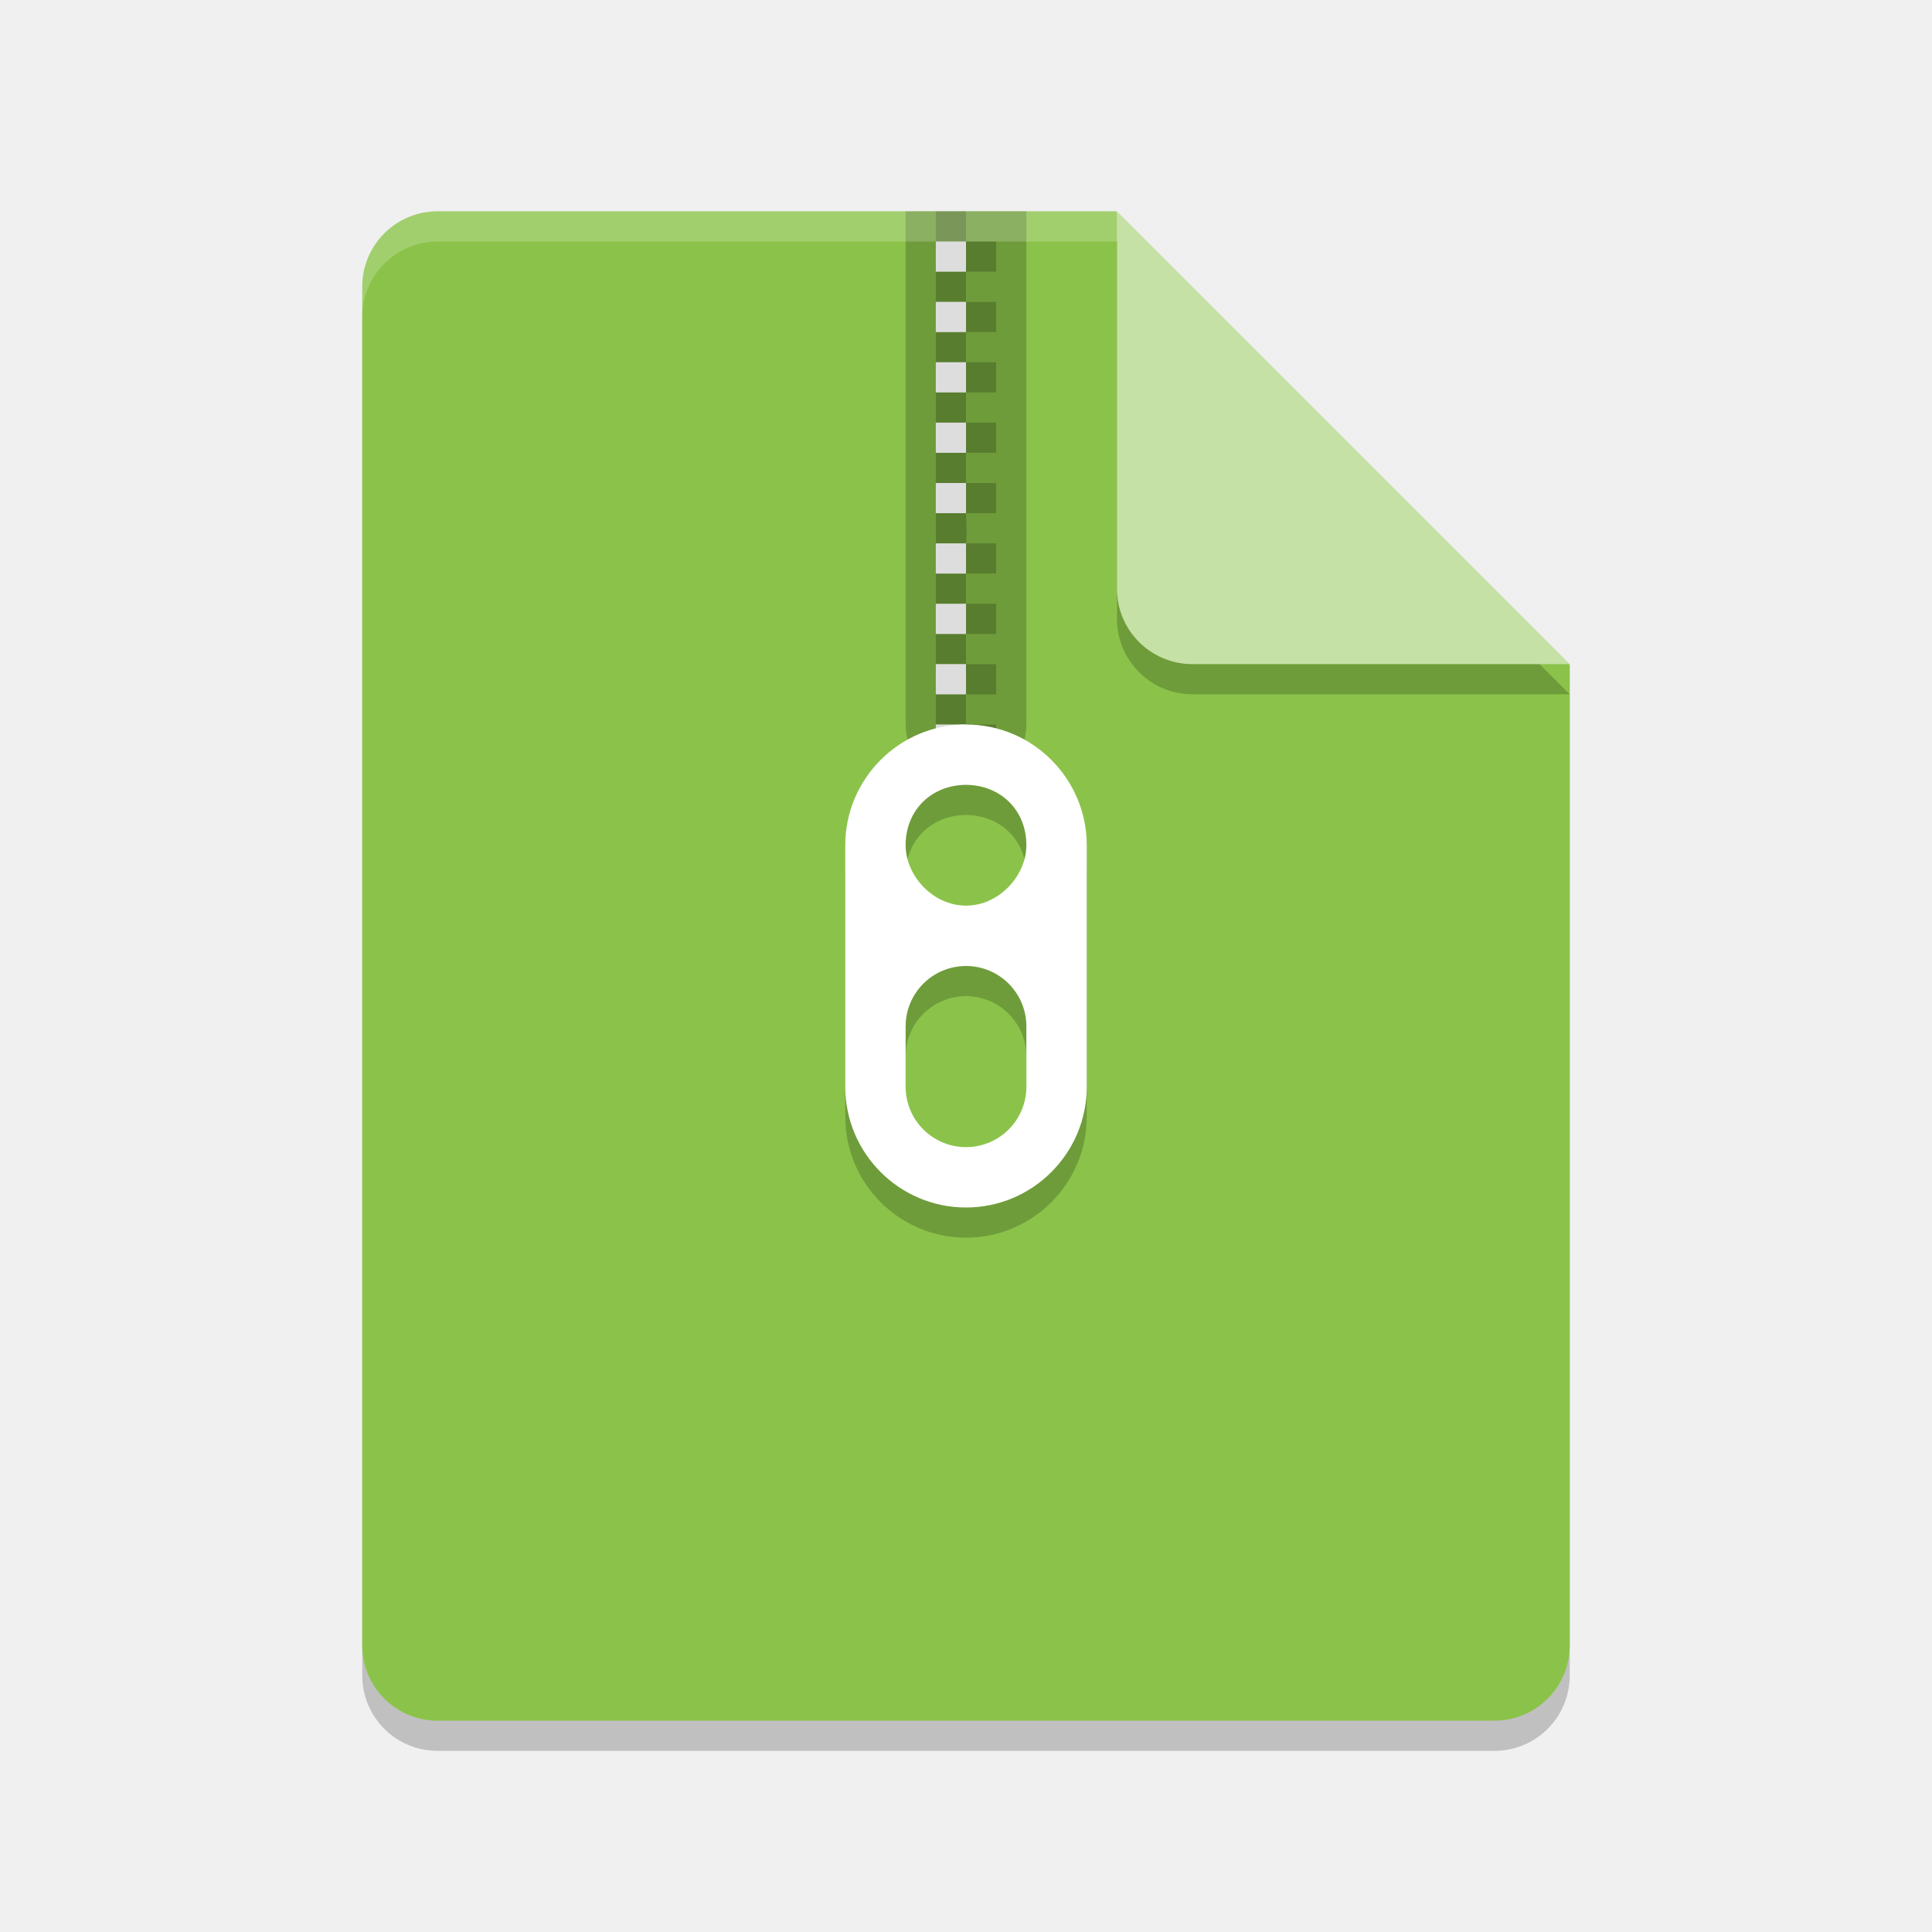
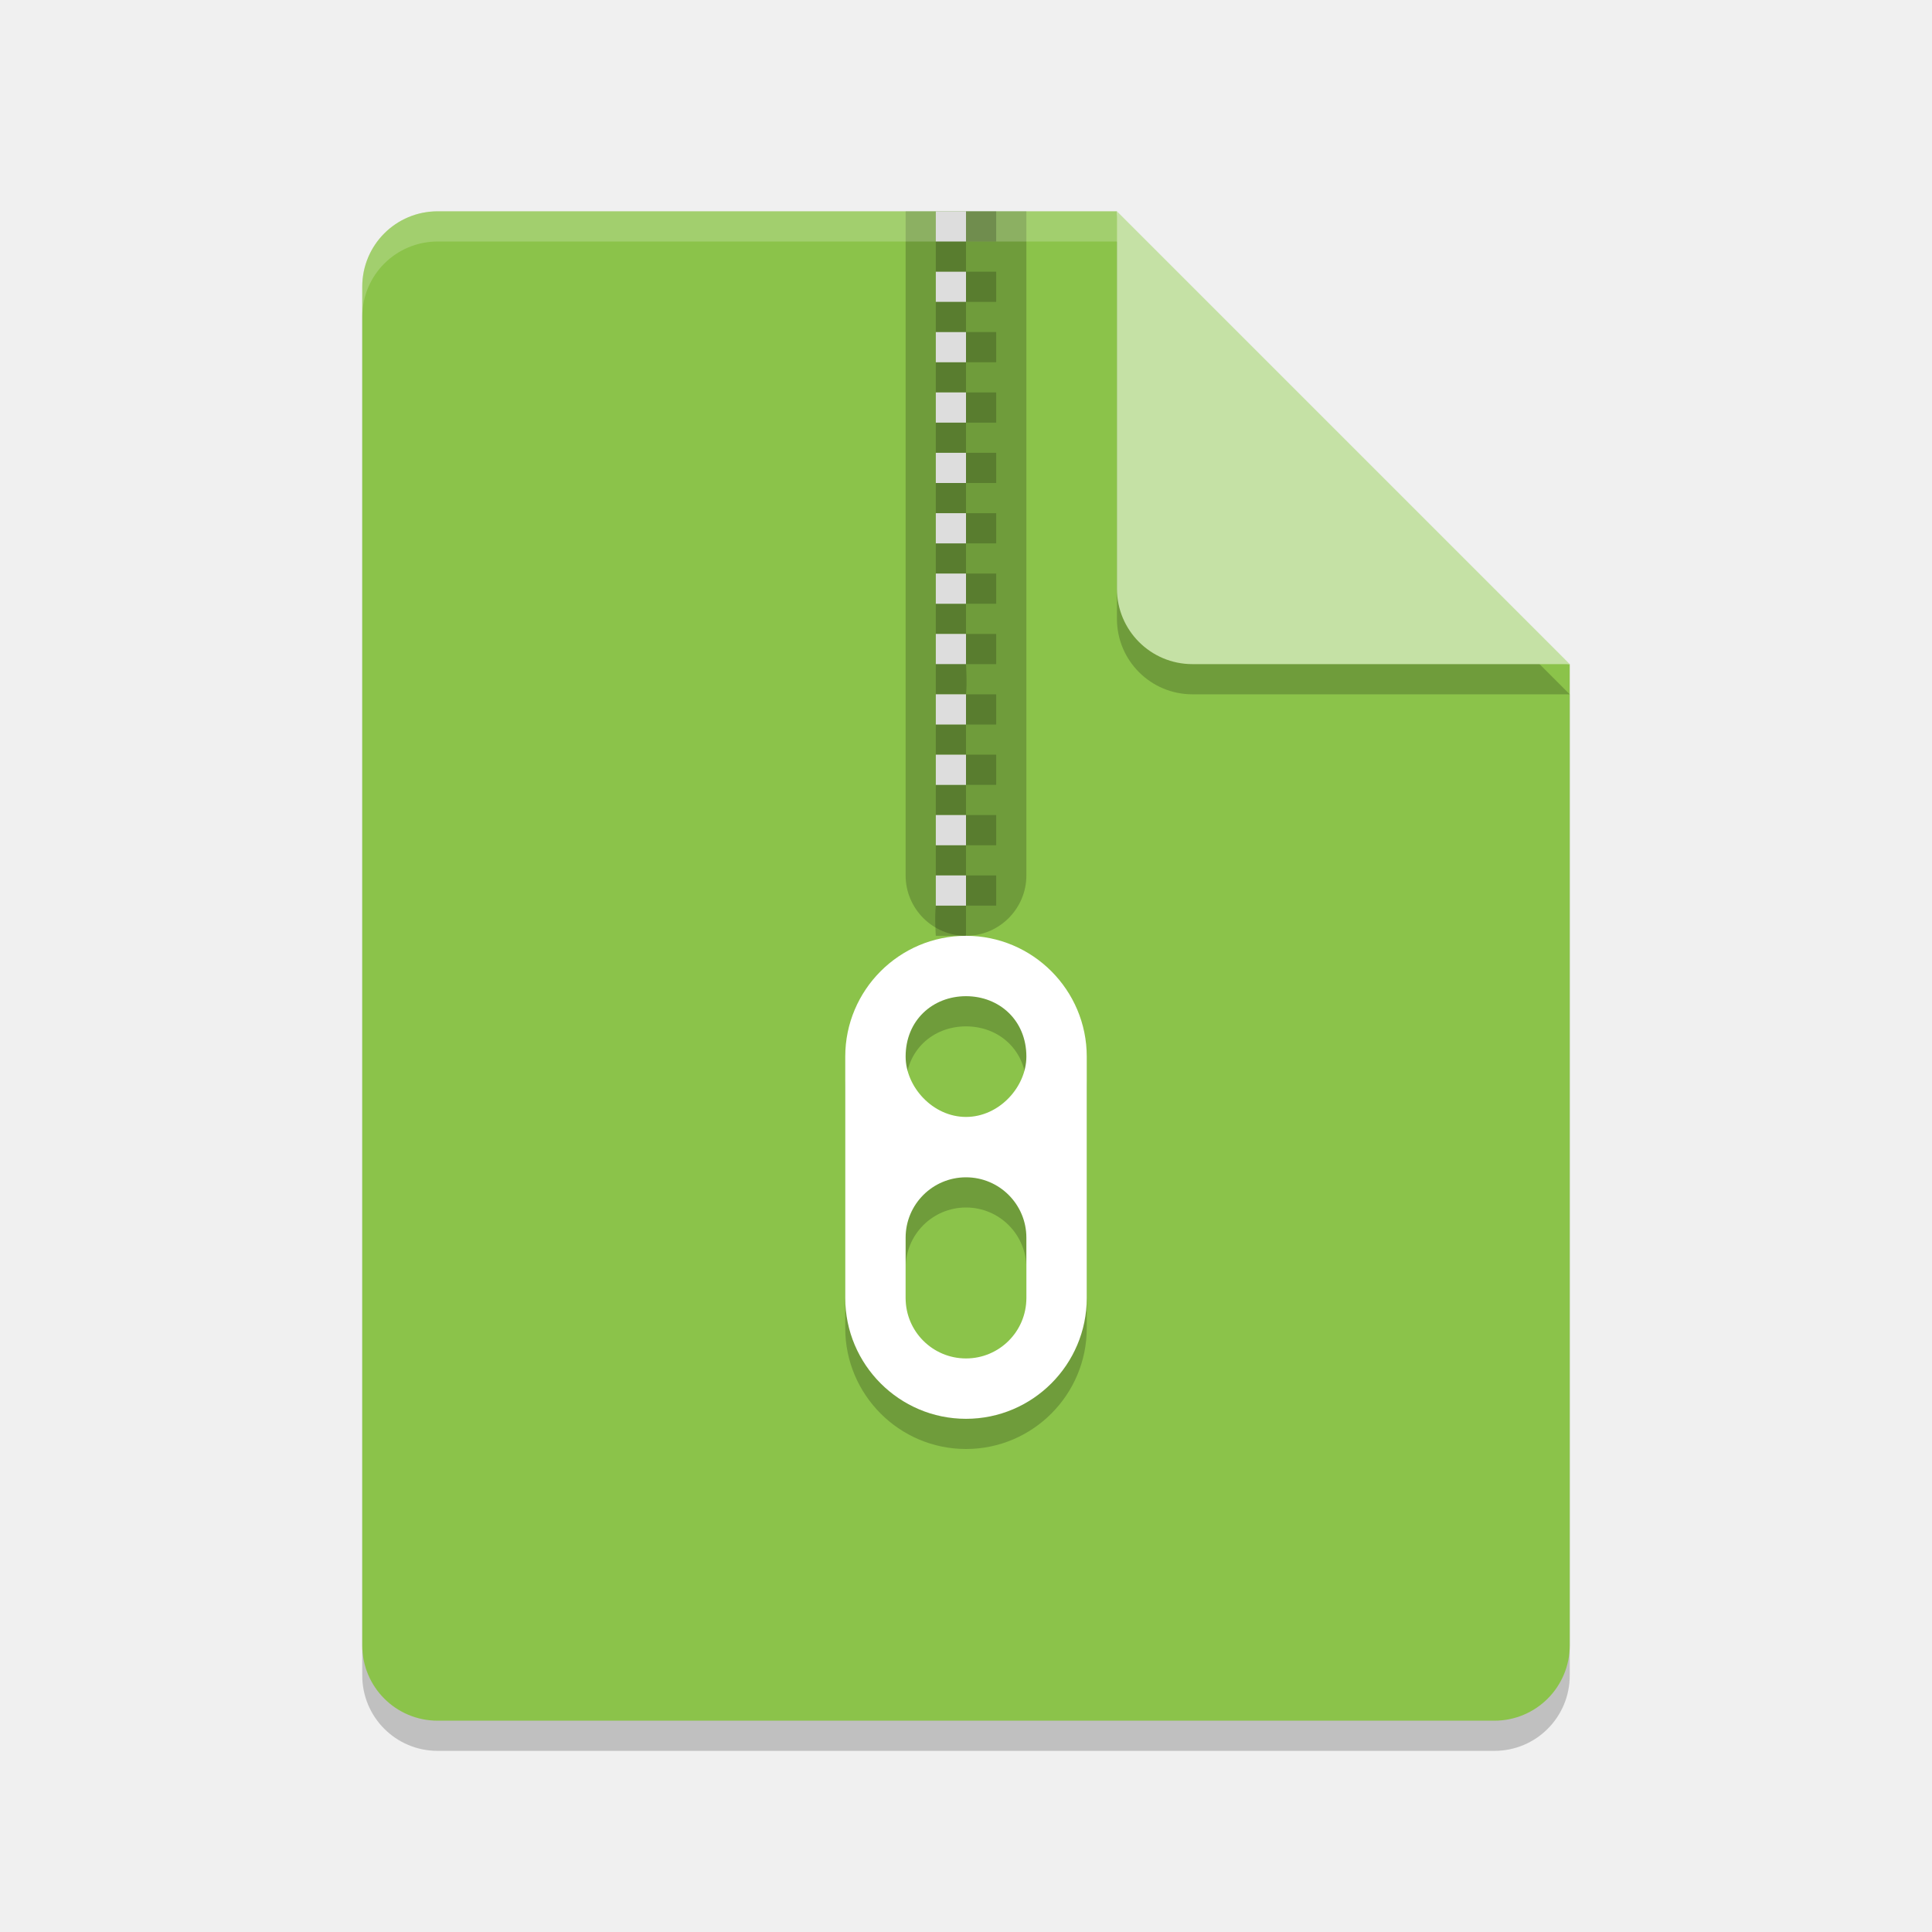
<svg xmlns="http://www.w3.org/2000/svg" width="64" height="64" version="1">
  <path style="opacity:0.2" d="M 14.5,8 C 13.115,8 12,9.115 12,10.5 v 45 c 0,1.385 1.115,2.5 2.5,2.5 h 35 C 50.885,58 52,56.885 52,55.5 V 23 L 38.25,21.75 37,8 Z" />
  <path fill="#8bc34a" d="m14.5 7c-1.385 0-2.5 1.115-2.5 2.5v45c0 1.385 1.115 2.5 2.5 2.5h35c1.385 0 2.5-1.115 2.5-2.5v-32.5l-13.75-1.25-1.25-13.75z" />
  <path style="opacity:0.2" d="m 37,8 v 12.5 c 0,1.381 1.119,2.5 2.5,2.5 H 52 Z" />
  <path fill="#fff" opacity="0" d="m14.5 7c-1.385 0-2.5 1.115-2.5 2.5v2c0-1.385 1.115-2.5 2.5-2.5h22.5v-2z" />
  <path fill="#c5e1a5" d="m37 7v12.5c0 1.381 1.119 2.5 2.5 2.5h12.5l-15-15z" />
-   <path style="opacity:0.2" d="m 32,25 c -2.211,0 -4,1.8 -4,4 v 8 c 0,2.2 1.79,4 4,4 2.21,0 4,-1.8 4,-4 v -8 c 0,-2.2 -1.789,-4 -4,-4 z m 0,2 c 1.104,0 2,0.8 2,2 0,1 -0.896,2 -2,2 -1.104,0 -2,-1 -2,-2 0,-1.2 0.896,-2 2,-2 z m 0,6 c 1.105,0 2,0.895 2,2 v 2 c 0,1.105 -0.895,2 -2,2 -1.105,0 -2,-0.895 -2,-2 v -2 c 0,-1.105 0.895,-2 2,-2 z" />
-   <path style="opacity:0.2" d="M 30 7 L 30 24 C 30 25.1 30.895 26 32 26 C 33.105 26 34 25.1 34 24 L 34 7 L 30 7 z" />
-   <path style="opacity:0.2" d="M 31 7 L 31 8 L 32 8 L 32 7 L 31 7 z M 32 8 L 32 9 L 33 9 L 33 8 L 32 8 z M 32 9 L 31 9 L 31 10 L 32 10 L 32 9 z M 32 10 L 32 11 L 33 11 L 33 10 L 32 10 z M 32 11 L 31 11 L 31 12 L 32 12 L 32 11 z M 32 12 L 32 13 L 33 13 L 33 12 L 32 12 z M 32 13 L 31 13 L 31 14 L 32 14 L 32 13 z M 32 14 L 32 15 L 33 15 L 33 14 L 32 14 z M 32 15 L 31 15 L 31 16 L 32 16 L 32 15 z M 32 16 L 32 17 L 33 17 L 33 16 L 32 16 z" />
-   <path style="fill:#dddddd" d="M 31 8 L 31 9 L 32 9 L 32 8 L 31 8 z M 31 10 L 31 11 L 32 11 L 32 10 L 31 10 z M 31 12 L 31 13 L 32 13 L 32 12 L 31 12 z M 31 14 L 31 15 L 32 15 L 32 14 L 31 14 z M 31 16 L 31 17 L 32 17 L 32 16 L 31 16 z" />
-   <path style="opacity:0.2" d="m 31,18 h 1 c 0.041,-0.368 0,-1 0,-1 h -1 z m 1,0 v 1 h 1 v -1 z m 0,1 h -1 v 1 h 1 z m 0,1 v 1 h 1 v -1 z m 0,1 h -1 v 1 h 1 z m 0,1 v 1 h 1 v -1 z m 0,1 h -1 v 1 h 1 z m 0,1 v 1 h 1 v -1 z m 0,1 h -1 c -0.156,1.391 1,1.391 1,0 z" />
-   <path style="fill:#dddddd" d="m 31,18 v 1 h 1 v -1 z m 0,2 v 1 h 1 v -1 z m 0,2 v 1 h 1 v -1 z m 0,2 v 1 h 1 v -1 z" />
-   <path style="fill:#ffffff" d="m 32,24 c -2.211,0 -4,1.8 -4,4 v 8 c 0,2.2 1.79,4 4,4 2.21,0 4,-1.8 4,-4 v -8 c 0,-2.2 -1.789,-4 -4,-4 z m 0,2 c 1.104,0 2,0.8 2,2 0,1 -0.896,2 -2,2 -1.104,0 -2,-1 -2,-2 0,-1.2 0.896,-2 2,-2 z m 0,6 c 1.105,0 2,0.895 2,2 v 2 c 0,1.105 -0.895,2 -2,2 -1.105,0 -2,-0.895 -2,-2 v -2 c 0,-1.105 0.895,-2 2,-2 z" />
+   <path style="opacity:0.2" d="m 32,32 c -2.211,0 -4,1.8 -4,4 v 8 c 0,2.2 1.79,4 4,4 2.21,0 4,-1.8 4,-4 v -8 c 0,-2.2 -1.789,-4 -4,-4 z m 0,2 c 1.104,0 2,0.8 2,2 0,1 -0.896,2 -2,2 -1.104,0 -2,-1 -2,-2 0,-1.2 0.896,-2 2,-2 z m 0,6 c 1.105,0 2,0.895 2,2 v 2 c 0,1.105 -0.895,2 -2,2 -1.105,0 -2,-0.895 -2,-2 v -2 c 0,-1.105 0.895,-2 2,-2 z" />
+   <path style="opacity:0.2" d="m 30,7 v 22 c 0,1.1 0.895,2 2,2 1.105,0 2,-0.9 2,-2 V 7 Z" />
+   <path style="opacity:0.2" d="m 31,12 v 1 h 1 v -1 z m 1,1 v 1 h 1 v -1 z m 0,1 h -1 v 1 h 1 z m 0,1 v 1 h 1 v -1 z m 0,1 h -1 v 1 h 1 z m 0,1 v 1 h 1 v -1 z m 0,1 h -1 v 1 h 1 z m 0,1 v 1 h 1 v -1 z m 0,1 h -1 v 1 h 1 z m 0,1 v 1 h 1 v -1 z" />
+   <path style="fill:#dddddd" d="m 31,13 v 1 h 1 v -1 z m 0,2 v 1 h 1 v -1 z m 0,2 v 1 h 1 v -1 z m 0,2 v 1 h 1 v -1 z m 0,2 v 1 h 1 v -1 z" />
+   <path style="opacity:0.2" d="m 31,23 h 1 c 0.041,-0.368 0,-1 0,-1 h -1 z m 1,0 v 1 h 1 v -1 z m 0,1 h -1 v 1 h 1 z m 0,1 v 1 h 1 v -1 z m 0,1 h -1 v 1 h 1 z m 0,1 v 1 h 1 v -1 z m 0,1 h -1 v 1 h 1 z m 0,1 v 1 h 1 v -1 z m 0,1 h -1 c -0.044,0.39 0,1 0,1 h 1 c 0,0 0,-0.53 0,-1 z" />
+   <path style="fill:#dddddd" d="m 31,23 v 1 h 1 v -1 z m 0,2 v 1 h 1 v -1 z m 0,2 v 1 h 1 v -1 z m 0,2 v 1 h 1 v -1 z" />
+   <path style="fill:#ffffff" d="m 32,31 c -2.211,0 -4,1.8 -4,4 v 8 c 0,2.2 1.79,4 4,4 2.21,0 4,-1.8 4,-4 v -8 c 0,-2.2 -1.789,-4 -4,-4 z m 0,2 c 1.104,0 2,0.8 2,2 0,1 -0.896,2 -2,2 -1.104,0 -2,-1 -2,-2 0,-1.2 0.896,-2 2,-2 z m 0,6 c 1.105,0 2,0.895 2,2 v 2 c 0,1.105 -0.895,2 -2,2 -1.105,0 -2,-0.895 -2,-2 v -2 c 0,-1.105 0.895,-2 2,-2 z" />
  <path style="opacity:0.2;fill:#ffffff" d="M 14.5,7 C 13.115,7 12,8.115 12,9.5 v 1 C 12,9.115 13.115,8 14.5,8 H 37 V 7 Z" />
+   <path style="fill:#dddddd" d="m 31,7 v 1 h 1 V 7 Z m 0,2 v 1 h 1 V 9 Z m 0,2 v 1 h 1 v -1 z" />
+   <path style="opacity:0.2" d="M 32 7 L 32 8 L 33 8 L 33 7 L 32 7 z M 32 8 L 31 8 L 31 9 L 32 9 L 32 8 z M 32 9 L 32 10 L 33 10 L 33 9 L 32 9 z M 32 10 L 31 10 L 31 11 L 32 11 L 32 10 z M 32 11 L 32 12 L 33 12 L 33 11 L 32 11 z" />
</svg>
